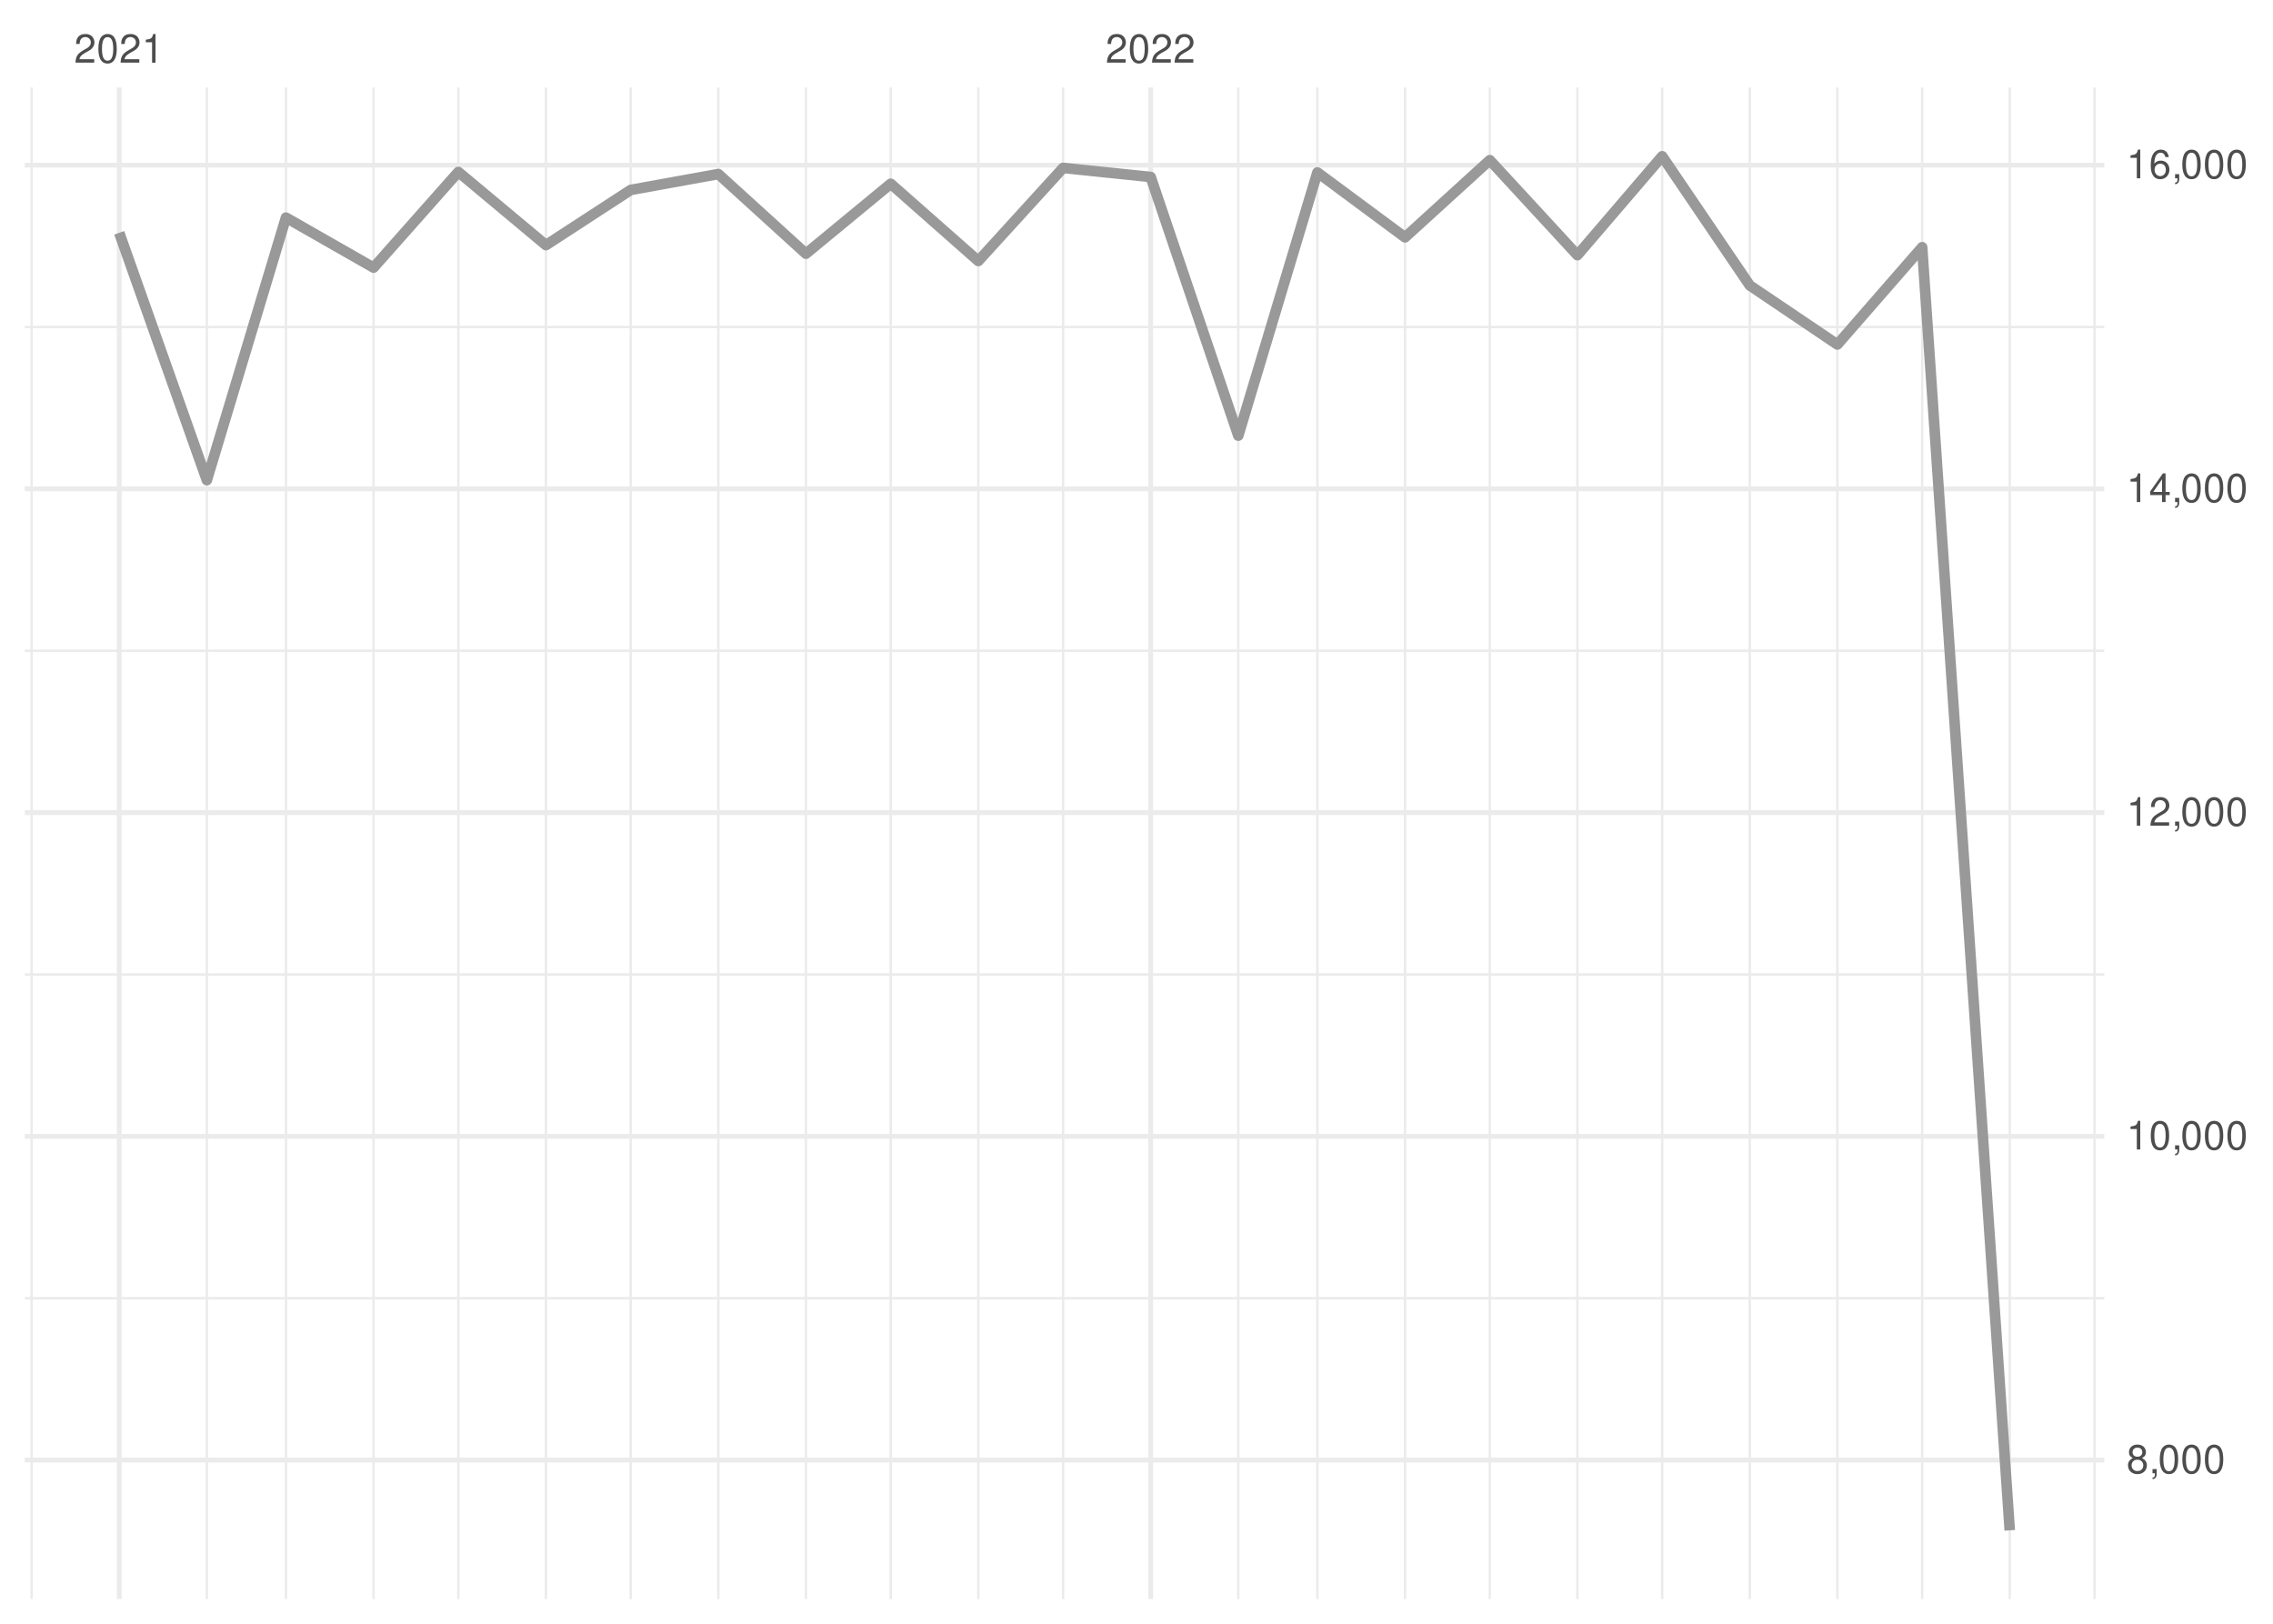
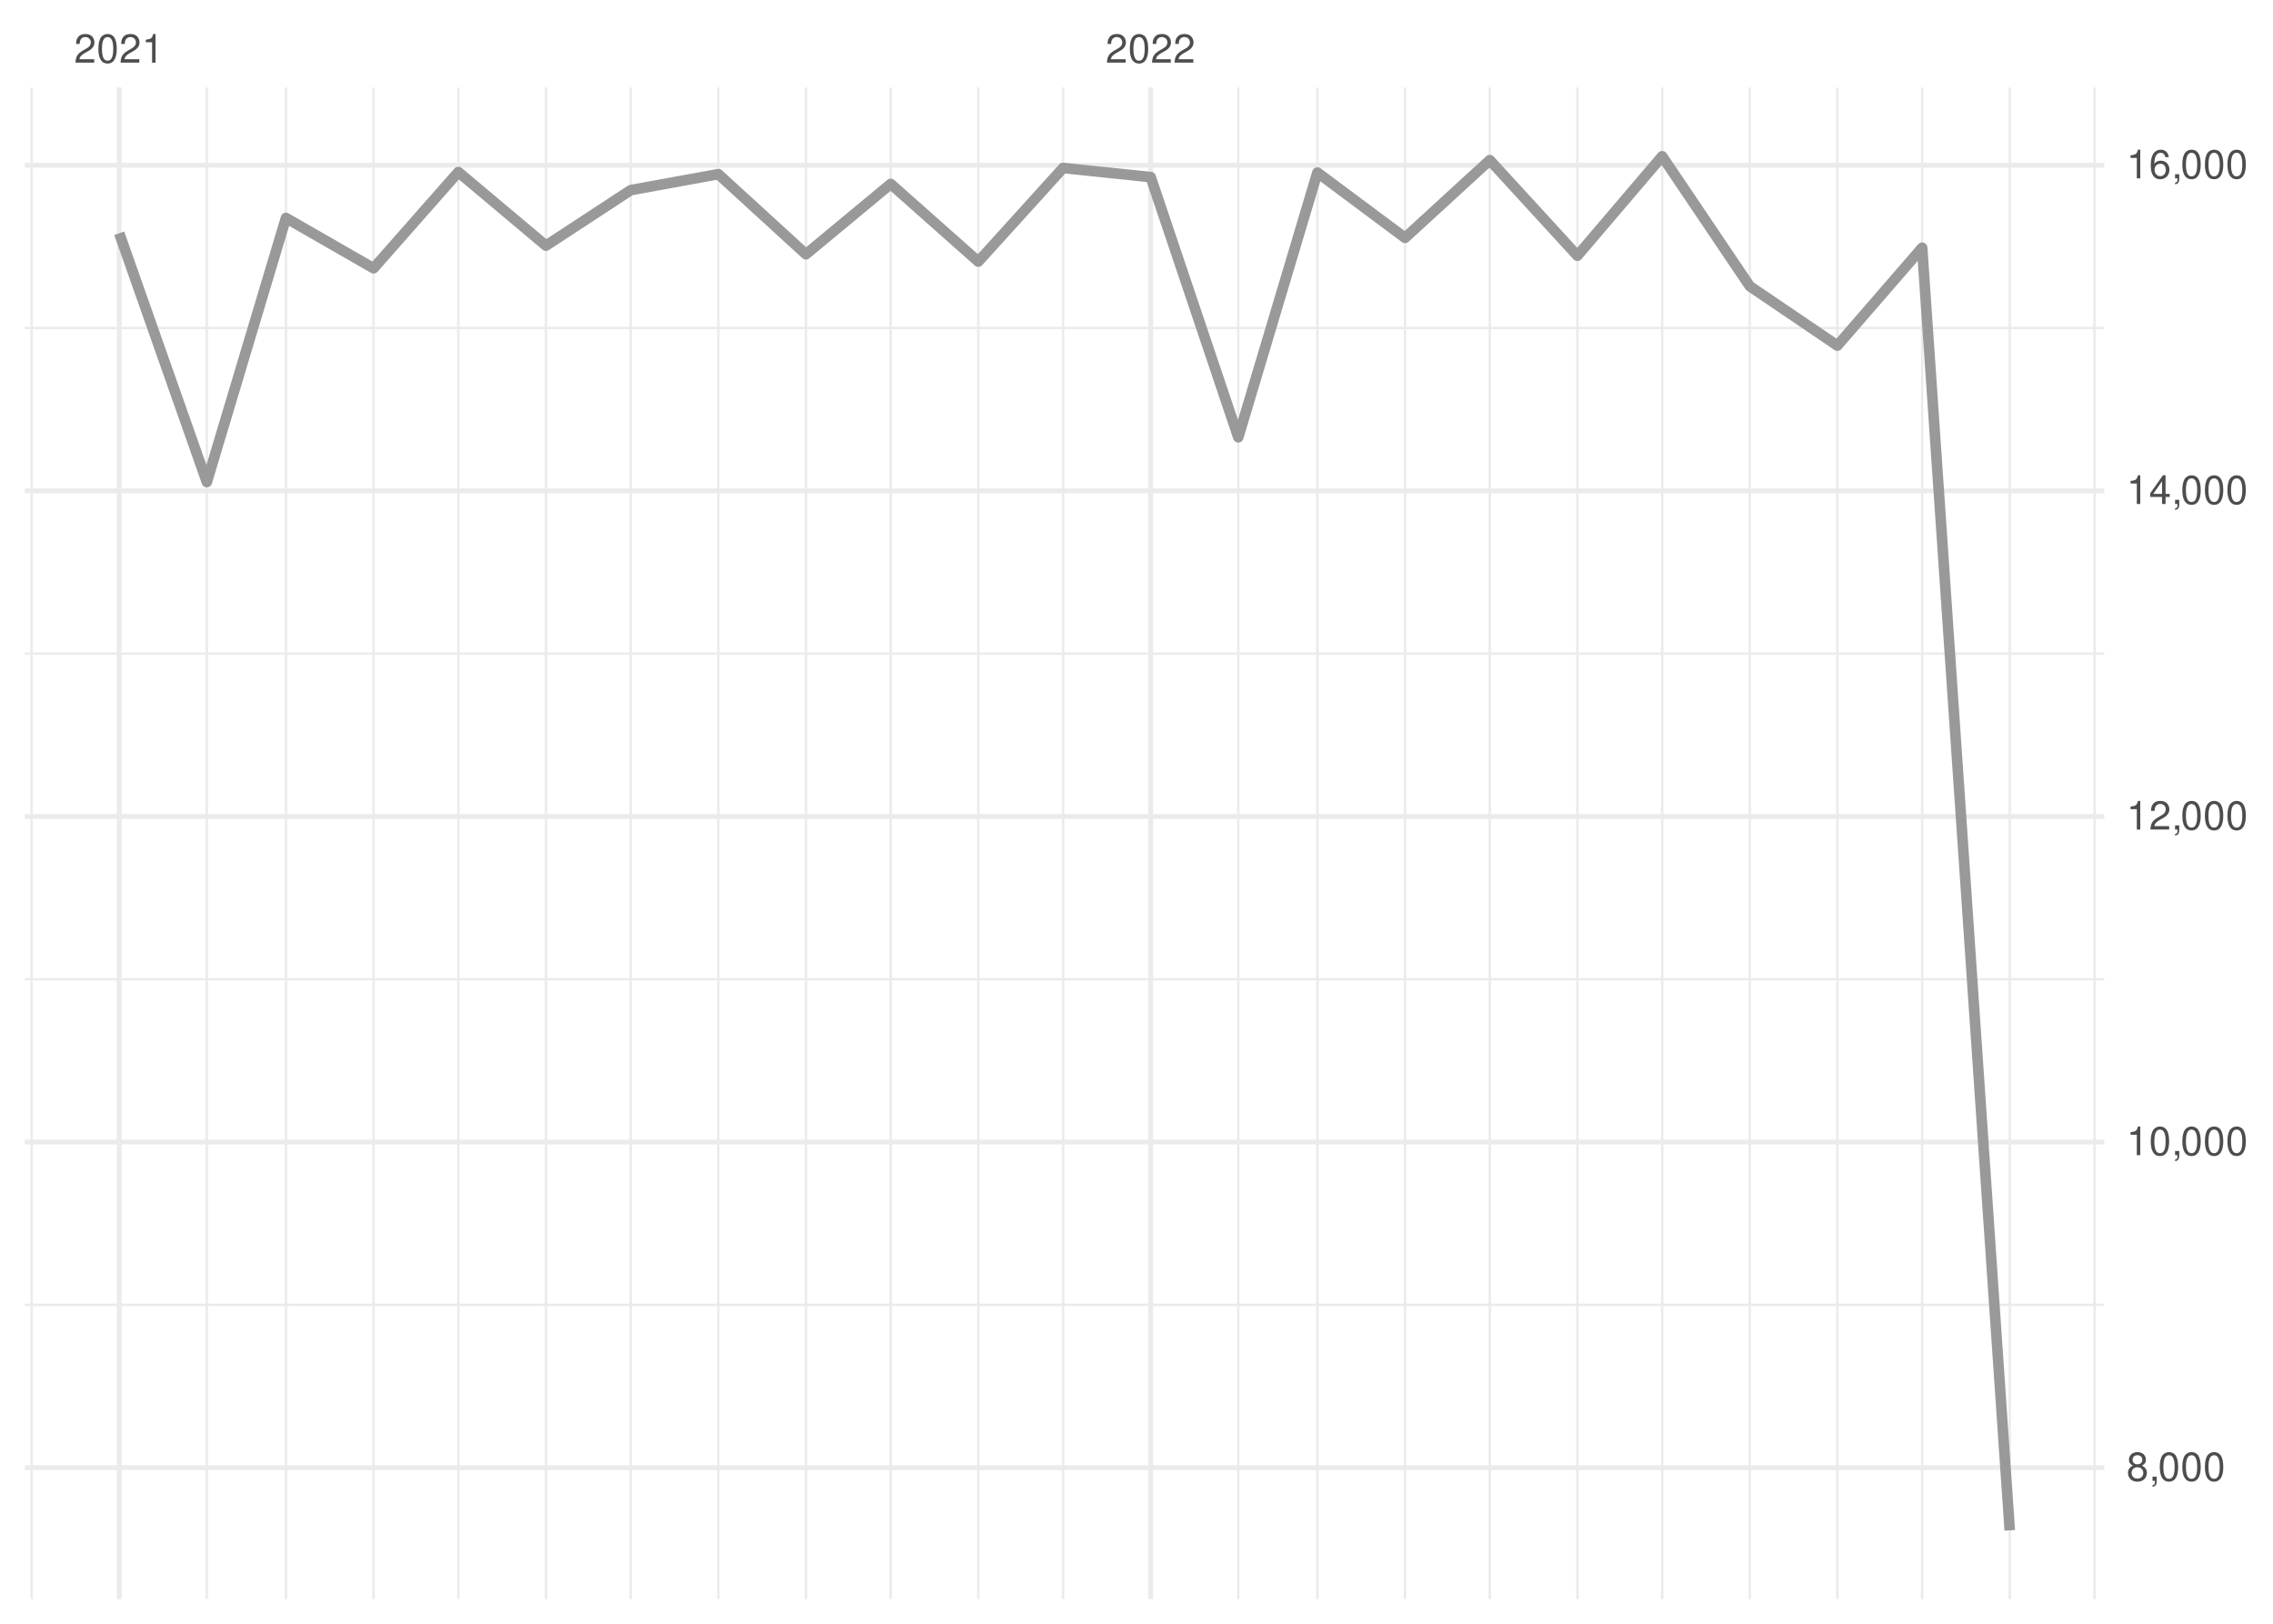
<svg xmlns="http://www.w3.org/2000/svg" xmlns:xlink="http://www.w3.org/1999/xlink" width="504pt" height="360pt" viewBox="0 0 504 360" version="1.1">
  <defs>
    <g>
      <symbol overflow="visible" id="glyph0-0">
        <path style="stroke:none;" d="" />
      </symbol>
      <symbol overflow="visible" id="glyph0-1">
        <path style="stroke:none;" d="M 4.453 -0.766 L 1.172 -0.766 C 1.25 -1.297 1.531 -1.625 2.297 -2.094 L 3.172 -2.594 C 4.047 -3.062 4.5 -3.719 4.5 -4.5 C 4.5 -5.031 4.281 -5.531 3.922 -5.875 C 3.547 -6.203 3.094 -6.359 2.5 -6.359 C 1.703 -6.359 1.125 -6.078 0.781 -5.531 C 0.547 -5.203 0.453 -4.797 0.438 -4.156 L 1.219 -4.156 C 1.234 -4.594 1.297 -4.844 1.406 -5.062 C 1.594 -5.438 2 -5.688 2.469 -5.688 C 3.172 -5.688 3.703 -5.172 3.703 -4.484 C 3.703 -3.969 3.406 -3.531 2.859 -3.219 L 2.047 -2.75 C 0.75 -2 0.375 -1.406 0.297 -0.016 L 4.453 -0.016 Z M 4.453 -0.766 " />
      </symbol>
      <symbol overflow="visible" id="glyph0-2">
        <path style="stroke:none;" d="M 2.422 -6.359 C 1.844 -6.359 1.312 -6.094 0.984 -5.672 C 0.578 -5.109 0.375 -4.25 0.375 -3.078 C 0.375 -0.938 1.078 0.203 2.422 0.203 C 3.734 0.203 4.453 -0.938 4.453 -3.031 C 4.453 -4.25 4.266 -5.078 3.859 -5.672 C 3.531 -6.109 3.016 -6.359 2.422 -6.359 Z M 2.422 -5.672 C 3.25 -5.672 3.672 -4.828 3.672 -3.094 C 3.672 -1.281 3.266 -0.438 2.406 -0.438 C 1.578 -0.438 1.172 -1.312 1.172 -3.062 C 1.172 -4.828 1.578 -5.672 2.422 -5.672 Z M 2.422 -5.672 " />
      </symbol>
      <symbol overflow="visible" id="glyph0-3">
        <path style="stroke:none;" d="M 2.281 -4.531 L 2.281 0 L 3.047 0 L 3.047 -6.359 L 2.547 -6.359 C 2.266 -5.391 2.094 -5.25 0.891 -5.094 L 0.891 -4.531 Z M 2.281 -4.531 " />
      </symbol>
      <symbol overflow="visible" id="glyph0-4">
        <path style="stroke:none;" d="M 3.438 -3.359 C 4.094 -3.75 4.297 -4.062 4.297 -4.656 C 4.297 -5.672 3.531 -6.359 2.422 -6.359 C 1.312 -6.359 0.547 -5.672 0.547 -4.672 C 0.547 -4.062 0.75 -3.75 1.391 -3.359 C 0.672 -2.984 0.328 -2.469 0.328 -1.766 C 0.328 -0.609 1.172 0.203 2.422 0.203 C 3.656 0.203 4.516 -0.609 4.516 -1.766 C 4.516 -2.469 4.156 -2.984 3.438 -3.359 Z M 2.422 -5.672 C 3.078 -5.672 3.5 -5.281 3.5 -4.641 C 3.5 -4.047 3.062 -3.656 2.422 -3.656 C 1.766 -3.656 1.344 -4.047 1.344 -4.656 C 1.344 -5.281 1.766 -5.672 2.422 -5.672 Z M 2.422 -3 C 3.188 -3 3.719 -2.484 3.719 -1.75 C 3.719 -0.984 3.203 -0.484 2.406 -0.484 C 1.641 -0.484 1.125 -1 1.125 -1.734 C 1.125 -2.5 1.641 -3 2.422 -3 Z M 2.422 -3 " />
      </symbol>
      <symbol overflow="visible" id="glyph0-5">
        <path style="stroke:none;" d="M 0.766 -0.922 L 0.766 0 L 1.297 0 L 1.297 0.156 C 1.297 0.766 1.172 0.938 0.766 0.953 L 0.766 1.297 C 1.344 1.312 1.688 0.891 1.688 0.141 L 1.688 -0.922 Z M 0.766 -0.922 " />
      </symbol>
      <symbol overflow="visible" id="glyph0-6">
        <path style="stroke:none;" d="M 2.875 -1.547 L 2.875 0 L 3.656 0 L 3.656 -1.547 L 4.578 -1.547 L 4.578 -2.234 L 3.656 -2.234 L 3.656 -6.359 L 3.078 -6.359 L 0.25 -2.359 L 0.25 -1.547 Z M 2.875 -2.234 L 0.922 -2.234 L 2.875 -5.047 Z M 2.875 -2.234 " />
      </symbol>
      <symbol overflow="visible" id="glyph0-7">
        <path style="stroke:none;" d="M 4.375 -4.703 C 4.234 -5.75 3.562 -6.359 2.609 -6.359 C 1.922 -6.359 1.312 -6.031 0.938 -5.453 C 0.547 -4.828 0.375 -4.062 0.375 -2.906 C 0.375 -1.828 0.531 -1.156 0.906 -0.594 C 1.234 -0.078 1.781 0.203 2.469 0.203 C 3.656 0.203 4.516 -0.688 4.516 -1.922 C 4.516 -3.094 3.719 -3.922 2.609 -3.922 C 1.984 -3.922 1.5 -3.688 1.172 -3.234 C 1.172 -4.797 1.672 -5.672 2.562 -5.672 C 3.109 -5.672 3.484 -5.328 3.609 -4.703 Z M 2.5 -3.234 C 3.25 -3.234 3.719 -2.703 3.719 -1.859 C 3.719 -1.062 3.188 -0.484 2.484 -0.484 C 1.766 -0.484 1.219 -1.094 1.219 -1.906 C 1.219 -2.688 1.734 -3.234 2.5 -3.234 Z M 2.5 -3.234 " />
      </symbol>
    </g>
    <clipPath id="clip1">
-       <path d="M 5.48 287 L 466.59 287 L 466.59 289 L 5.48 289 Z M 5.48 287 " />
+       <path d="M 5.48 289 L 466.59 289 L 466.59 290 L 5.48 290 Z M 5.48 289 " />
    </clipPath>
    <clipPath id="clip2">
-       <path d="M 5.48 215 L 466.59 215 L 466.59 217 L 5.48 217 Z M 5.48 215 " />
+       <path d="M 5.48 216 L 466.59 216 L 466.59 218 L 5.48 218 Z M 5.48 216 " />
    </clipPath>
    <clipPath id="clip3">
-       <path d="M 5.48 144 L 466.59 144 L 466.59 145 L 5.48 145 Z M 5.48 144 " />
+       <path d="M 5.48 144 L 466.59 144 L 466.59 146 L 5.48 146 Z M 5.48 144 " />
    </clipPath>
    <clipPath id="clip4">
      <path d="M 5.48 72 L 466.59 72 L 466.59 73 L 5.48 73 Z M 5.48 72 " />
    </clipPath>
    <clipPath id="clip5">
      <path d="M 6 19.41 L 8 19.41 L 8 354.52 L 6 354.52 Z M 6 19.41 " />
    </clipPath>
    <clipPath id="clip6">
      <path d="M 45 19.41 L 47 19.41 L 47 354.52 L 45 354.52 Z M 45 19.41 " />
    </clipPath>
    <clipPath id="clip7">
      <path d="M 63 19.41 L 64 19.41 L 64 354.52 L 63 354.52 Z M 63 19.41 " />
    </clipPath>
    <clipPath id="clip8">
      <path d="M 82 19.41 L 84 19.41 L 84 354.52 L 82 354.52 Z M 82 19.41 " />
    </clipPath>
    <clipPath id="clip9">
      <path d="M 101 19.41 L 102 19.41 L 102 354.52 L 101 354.52 Z M 101 19.41 " />
    </clipPath>
    <clipPath id="clip10">
      <path d="M 120 19.41 L 122 19.41 L 122 354.52 L 120 354.52 Z M 120 19.41 " />
    </clipPath>
    <clipPath id="clip11">
      <path d="M 139 19.41 L 141 19.41 L 141 354.52 L 139 354.52 Z M 139 19.41 " />
    </clipPath>
    <clipPath id="clip12">
      <path d="M 159 19.41 L 160 19.41 L 160 354.52 L 159 354.52 Z M 159 19.41 " />
    </clipPath>
    <clipPath id="clip13">
      <path d="M 178 19.41 L 179 19.41 L 179 354.52 L 178 354.52 Z M 178 19.41 " />
    </clipPath>
    <clipPath id="clip14">
      <path d="M 197 19.41 L 198 19.41 L 198 354.52 L 197 354.52 Z M 197 19.41 " />
    </clipPath>
    <clipPath id="clip15">
      <path d="M 216 19.41 L 218 19.41 L 218 354.52 L 216 354.52 Z M 216 19.41 " />
    </clipPath>
    <clipPath id="clip16">
      <path d="M 235 19.41 L 236 19.41 L 236 354.52 L 235 354.52 Z M 235 19.41 " />
    </clipPath>
    <clipPath id="clip17">
      <path d="M 274 19.41 L 275 19.41 L 275 354.52 L 274 354.52 Z M 274 19.41 " />
    </clipPath>
    <clipPath id="clip18">
      <path d="M 291 19.41 L 293 19.41 L 293 354.52 L 291 354.52 Z M 291 19.41 " />
    </clipPath>
    <clipPath id="clip19">
      <path d="M 311 19.41 L 312 19.41 L 312 354.52 L 311 354.52 Z M 311 19.41 " />
    </clipPath>
    <clipPath id="clip20">
      <path d="M 330 19.41 L 331 19.41 L 331 354.52 L 330 354.52 Z M 330 19.41 " />
    </clipPath>
    <clipPath id="clip21">
      <path d="M 349 19.41 L 351 19.41 L 351 354.52 L 349 354.52 Z M 349 19.41 " />
    </clipPath>
    <clipPath id="clip22">
      <path d="M 368 19.41 L 369 19.41 L 369 354.52 L 368 354.52 Z M 368 19.41 " />
    </clipPath>
    <clipPath id="clip23">
      <path d="M 387 19.41 L 389 19.41 L 389 354.52 L 387 354.52 Z M 387 19.41 " />
    </clipPath>
    <clipPath id="clip24">
      <path d="M 407 19.41 L 408 19.41 L 408 354.52 L 407 354.52 Z M 407 19.41 " />
    </clipPath>
    <clipPath id="clip25">
      <path d="M 425 19.41 L 427 19.41 L 427 354.52 L 425 354.52 Z M 425 19.41 " />
    </clipPath>
    <clipPath id="clip26">
      <path d="M 445 19.41 L 446 19.41 L 446 354.52 L 445 354.52 Z M 445 19.41 " />
    </clipPath>
    <clipPath id="clip27">
      <path d="M 464 19.41 L 465 19.41 L 465 354.52 L 464 354.52 Z M 464 19.41 " />
    </clipPath>
    <clipPath id="clip28">
-       <path d="M 5.48 323 L 466.59 323 L 466.59 325 L 5.48 325 Z M 5.48 323 " />
+       <path d="M 5.48 324 L 466.59 324 L 466.59 326 L 5.48 326 Z M 5.48 324 " />
    </clipPath>
    <clipPath id="clip29">
-       <path d="M 5.48 251 L 466.59 251 L 466.59 253 L 5.48 253 Z M 5.48 251 " />
+       <path d="M 5.48 252 L 466.59 252 L 466.59 254 L 5.48 254 Z M 5.48 252 " />
    </clipPath>
    <clipPath id="clip30">
-       <path d="M 5.48 179 L 466.59 179 L 466.59 181 L 5.48 181 Z M 5.48 179 " />
+       <path d="M 5.48 180 L 466.59 180 L 466.59 182 L 5.48 182 Z M 5.48 180 " />
    </clipPath>
    <clipPath id="clip31">
-       <path d="M 5.48 107 L 466.59 107 L 466.59 109 L 5.48 109 Z M 5.48 107 " />
+       <path d="M 5.48 108 L 466.59 108 L 466.59 110 L 5.48 110 Z M 5.48 108 " />
    </clipPath>
    <clipPath id="clip32">
      <path d="M 5.48 36 L 466.59 36 L 466.59 38 L 5.48 38 Z M 5.48 36 " />
    </clipPath>
    <clipPath id="clip33">
      <path d="M 25 19.41 L 27 19.41 L 27 354.52 L 25 354.52 Z M 25 19.41 " />
    </clipPath>
    <clipPath id="clip34">
      <path d="M 254 19.41 L 256 19.41 L 256 354.52 L 254 354.52 Z M 254 19.41 " />
    </clipPath>
  </defs>
  <g id="surface26">
    <rect x="0" y="0" width="504" height="360" style="fill:rgb(100%,100%,100%);fill-opacity:1;stroke:none;" />
    <g clip-path="url(#clip1)" clip-rule="nonzero">
-       <path style="fill:none;stroke-width:0.533;stroke-linecap:butt;stroke-linejoin:round;stroke:rgb(92.157%,92.157%,92.157%);stroke-opacity:1;stroke-miterlimit:10;" d="M 5.48 287.828 L 466.59 287.828 " />
+       <path style="fill:none;stroke-width:0.533;stroke-linecap:butt;stroke-linejoin:round;stroke:rgb(92.157%,92.157%,92.157%);stroke-opacity:1;stroke-miterlimit:10;" d="M 5.48 289.297 L 466.59 289.297 " />
    </g>
    <g clip-path="url(#clip2)" clip-rule="nonzero">
-       <path style="fill:none;stroke-width:0.533;stroke-linecap:butt;stroke-linejoin:round;stroke:rgb(92.157%,92.157%,92.157%);stroke-opacity:1;stroke-miterlimit:10;" d="M 5.48 216.051 L 466.59 216.051 " />
+       <path style="fill:none;stroke-width:0.533;stroke-linecap:butt;stroke-linejoin:round;stroke:rgb(92.157%,92.157%,92.157%);stroke-opacity:1;stroke-miterlimit:10;" d="M 5.48 217.105 L 466.59 217.105 " />
    </g>
    <g clip-path="url(#clip3)" clip-rule="nonzero">
-       <path style="fill:none;stroke-width:0.533;stroke-linecap:butt;stroke-linejoin:round;stroke:rgb(92.157%,92.157%,92.157%);stroke-opacity:1;stroke-miterlimit:10;" d="M 5.48 144.277 L 466.59 144.277 " />
+       <path style="fill:none;stroke-width:0.533;stroke-linecap:butt;stroke-linejoin:round;stroke:rgb(92.157%,92.157%,92.157%);stroke-opacity:1;stroke-miterlimit:10;" d="M 5.48 144.914 L 466.59 144.914 " />
    </g>
    <g clip-path="url(#clip4)" clip-rule="nonzero">
-       <path style="fill:none;stroke-width:0.533;stroke-linecap:butt;stroke-linejoin:round;stroke:rgb(92.157%,92.157%,92.157%);stroke-opacity:1;stroke-miterlimit:10;" d="M 5.48 72.504 L 466.59 72.504 " />
+       <path style="fill:none;stroke-width:0.533;stroke-linecap:butt;stroke-linejoin:round;stroke:rgb(92.157%,92.157%,92.157%);stroke-opacity:1;stroke-miterlimit:10;" d="M 5.48 72.723 L 466.59 72.723 " />
    </g>
    <g clip-path="url(#clip5)" clip-rule="nonzero">
      <path style="fill:none;stroke-width:0.533;stroke-linecap:butt;stroke-linejoin:round;stroke:rgb(92.157%,92.157%,92.157%);stroke-opacity:1;stroke-miterlimit:10;" d="M 7.016 354.52 L 7.016 19.41 " />
    </g>
    <g clip-path="url(#clip6)" clip-rule="nonzero">
      <path style="fill:none;stroke-width:0.533;stroke-linecap:butt;stroke-linejoin:round;stroke:rgb(92.157%,92.157%,92.157%);stroke-opacity:1;stroke-miterlimit:10;" d="M 45.863 354.52 L 45.863 19.41 " />
    </g>
    <g clip-path="url(#clip7)" clip-rule="nonzero">
      <path style="fill:none;stroke-width:0.533;stroke-linecap:butt;stroke-linejoin:round;stroke:rgb(92.157%,92.157%,92.157%);stroke-opacity:1;stroke-miterlimit:10;" d="M 63.406 354.52 L 63.406 19.41 " />
    </g>
    <g clip-path="url(#clip8)" clip-rule="nonzero">
      <path style="fill:none;stroke-width:0.533;stroke-linecap:butt;stroke-linejoin:round;stroke:rgb(92.157%,92.157%,92.157%);stroke-opacity:1;stroke-miterlimit:10;" d="M 82.832 354.52 L 82.832 19.41 " />
    </g>
    <g clip-path="url(#clip9)" clip-rule="nonzero">
      <path style="fill:none;stroke-width:0.533;stroke-linecap:butt;stroke-linejoin:round;stroke:rgb(92.157%,92.157%,92.157%);stroke-opacity:1;stroke-miterlimit:10;" d="M 101.629 354.52 L 101.629 19.41 " />
    </g>
    <g clip-path="url(#clip10)" clip-rule="nonzero">
      <path style="fill:none;stroke-width:0.533;stroke-linecap:butt;stroke-linejoin:round;stroke:rgb(92.157%,92.157%,92.157%);stroke-opacity:1;stroke-miterlimit:10;" d="M 121.055 354.52 L 121.055 19.41 " />
    </g>
    <g clip-path="url(#clip11)" clip-rule="nonzero">
      <path style="fill:none;stroke-width:0.533;stroke-linecap:butt;stroke-linejoin:round;stroke:rgb(92.157%,92.157%,92.157%);stroke-opacity:1;stroke-miterlimit:10;" d="M 139.852 354.52 L 139.852 19.41 " />
    </g>
    <g clip-path="url(#clip12)" clip-rule="nonzero">
      <path style="fill:none;stroke-width:0.533;stroke-linecap:butt;stroke-linejoin:round;stroke:rgb(92.157%,92.157%,92.157%);stroke-opacity:1;stroke-miterlimit:10;" d="M 159.277 354.52 L 159.277 19.41 " />
    </g>
    <g clip-path="url(#clip13)" clip-rule="nonzero">
      <path style="fill:none;stroke-width:0.533;stroke-linecap:butt;stroke-linejoin:round;stroke:rgb(92.157%,92.157%,92.157%);stroke-opacity:1;stroke-miterlimit:10;" d="M 178.699 354.52 L 178.699 19.41 " />
    </g>
    <g clip-path="url(#clip14)" clip-rule="nonzero">
      <path style="fill:none;stroke-width:0.533;stroke-linecap:butt;stroke-linejoin:round;stroke:rgb(92.157%,92.157%,92.157%);stroke-opacity:1;stroke-miterlimit:10;" d="M 197.5 354.52 L 197.5 19.41 " />
    </g>
    <g clip-path="url(#clip15)" clip-rule="nonzero">
      <path style="fill:none;stroke-width:0.533;stroke-linecap:butt;stroke-linejoin:round;stroke:rgb(92.157%,92.157%,92.157%);stroke-opacity:1;stroke-miterlimit:10;" d="M 216.922 354.52 L 216.922 19.41 " />
    </g>
    <g clip-path="url(#clip16)" clip-rule="nonzero">
      <path style="fill:none;stroke-width:0.533;stroke-linecap:butt;stroke-linejoin:round;stroke:rgb(92.157%,92.157%,92.157%);stroke-opacity:1;stroke-miterlimit:10;" d="M 235.723 354.52 L 235.723 19.41 " />
    </g>
    <g clip-path="url(#clip17)" clip-rule="nonzero">
      <path style="fill:none;stroke-width:0.533;stroke-linecap:butt;stroke-linejoin:round;stroke:rgb(92.157%,92.157%,92.157%);stroke-opacity:1;stroke-miterlimit:10;" d="M 274.57 354.52 L 274.57 19.41 " />
    </g>
    <g clip-path="url(#clip18)" clip-rule="nonzero">
      <path style="fill:none;stroke-width:0.533;stroke-linecap:butt;stroke-linejoin:round;stroke:rgb(92.157%,92.157%,92.157%);stroke-opacity:1;stroke-miterlimit:10;" d="M 292.113 354.52 L 292.113 19.41 " />
    </g>
    <g clip-path="url(#clip19)" clip-rule="nonzero">
      <path style="fill:none;stroke-width:0.533;stroke-linecap:butt;stroke-linejoin:round;stroke:rgb(92.157%,92.157%,92.157%);stroke-opacity:1;stroke-miterlimit:10;" d="M 311.539 354.52 L 311.539 19.41 " />
    </g>
    <g clip-path="url(#clip20)" clip-rule="nonzero">
      <path style="fill:none;stroke-width:0.533;stroke-linecap:butt;stroke-linejoin:round;stroke:rgb(92.157%,92.157%,92.157%);stroke-opacity:1;stroke-miterlimit:10;" d="M 330.336 354.52 L 330.336 19.41 " />
    </g>
    <g clip-path="url(#clip21)" clip-rule="nonzero">
      <path style="fill:none;stroke-width:0.533;stroke-linecap:butt;stroke-linejoin:round;stroke:rgb(92.157%,92.157%,92.157%);stroke-opacity:1;stroke-miterlimit:10;" d="M 349.762 354.52 L 349.762 19.41 " />
    </g>
    <g clip-path="url(#clip22)" clip-rule="nonzero">
      <path style="fill:none;stroke-width:0.533;stroke-linecap:butt;stroke-linejoin:round;stroke:rgb(92.157%,92.157%,92.157%);stroke-opacity:1;stroke-miterlimit:10;" d="M 368.559 354.52 L 368.559 19.41 " />
    </g>
    <g clip-path="url(#clip23)" clip-rule="nonzero">
      <path style="fill:none;stroke-width:0.533;stroke-linecap:butt;stroke-linejoin:round;stroke:rgb(92.157%,92.157%,92.157%);stroke-opacity:1;stroke-miterlimit:10;" d="M 387.984 354.52 L 387.984 19.41 " />
    </g>
    <g clip-path="url(#clip24)" clip-rule="nonzero">
      <path style="fill:none;stroke-width:0.533;stroke-linecap:butt;stroke-linejoin:round;stroke:rgb(92.157%,92.157%,92.157%);stroke-opacity:1;stroke-miterlimit:10;" d="M 407.406 354.52 L 407.406 19.41 " />
    </g>
    <g clip-path="url(#clip25)" clip-rule="nonzero">
      <path style="fill:none;stroke-width:0.533;stroke-linecap:butt;stroke-linejoin:round;stroke:rgb(92.157%,92.157%,92.157%);stroke-opacity:1;stroke-miterlimit:10;" d="M 426.207 354.52 L 426.207 19.41 " />
    </g>
    <g clip-path="url(#clip26)" clip-rule="nonzero">
      <path style="fill:none;stroke-width:0.533;stroke-linecap:butt;stroke-linejoin:round;stroke:rgb(92.157%,92.157%,92.157%);stroke-opacity:1;stroke-miterlimit:10;" d="M 445.629 354.52 L 445.629 19.41 " />
    </g>
    <g clip-path="url(#clip27)" clip-rule="nonzero">
      <path style="fill:none;stroke-width:0.533;stroke-linecap:butt;stroke-linejoin:round;stroke:rgb(92.157%,92.157%,92.157%);stroke-opacity:1;stroke-miterlimit:10;" d="M 464.426 354.52 L 464.426 19.41 " />
    </g>
    <g clip-path="url(#clip28)" clip-rule="nonzero">
-       <path style="fill:none;stroke-width:1.067;stroke-linecap:butt;stroke-linejoin:round;stroke:rgb(92.157%,92.157%,92.157%);stroke-opacity:1;stroke-miterlimit:10;" d="M 5.48 323.715 L 466.59 323.715 " />
+       <path style="fill:none;stroke-width:1.067;stroke-linecap:butt;stroke-linejoin:round;stroke:rgb(92.157%,92.157%,92.157%);stroke-opacity:1;stroke-miterlimit:10;" d="M 5.48 325.391 L 466.59 325.391 " />
    </g>
    <g clip-path="url(#clip29)" clip-rule="nonzero">
-       <path style="fill:none;stroke-width:1.067;stroke-linecap:butt;stroke-linejoin:round;stroke:rgb(92.157%,92.157%,92.157%);stroke-opacity:1;stroke-miterlimit:10;" d="M 5.48 251.938 L 466.59 251.938 " />
+       <path style="fill:none;stroke-width:1.067;stroke-linecap:butt;stroke-linejoin:round;stroke:rgb(92.157%,92.157%,92.157%);stroke-opacity:1;stroke-miterlimit:10;" d="M 5.48 253.199 L 466.59 253.199 " />
    </g>
    <g clip-path="url(#clip30)" clip-rule="nonzero">
-       <path style="fill:none;stroke-width:1.067;stroke-linecap:butt;stroke-linejoin:round;stroke:rgb(92.157%,92.157%,92.157%);stroke-opacity:1;stroke-miterlimit:10;" d="M 5.48 180.164 L 466.59 180.164 " />
+       <path style="fill:none;stroke-width:1.067;stroke-linecap:butt;stroke-linejoin:round;stroke:rgb(92.157%,92.157%,92.157%);stroke-opacity:1;stroke-miterlimit:10;" d="M 5.48 181.012 L 466.59 181.012 " />
    </g>
    <g clip-path="url(#clip31)" clip-rule="nonzero">
-       <path style="fill:none;stroke-width:1.067;stroke-linecap:butt;stroke-linejoin:round;stroke:rgb(92.157%,92.157%,92.157%);stroke-opacity:1;stroke-miterlimit:10;" d="M 5.48 108.391 L 466.59 108.391 " />
+       <path style="fill:none;stroke-width:1.067;stroke-linecap:butt;stroke-linejoin:round;stroke:rgb(92.157%,92.157%,92.157%);stroke-opacity:1;stroke-miterlimit:10;" d="M 5.48 108.82 L 466.59 108.82 " />
    </g>
    <g clip-path="url(#clip32)" clip-rule="nonzero">
-       <path style="fill:none;stroke-width:1.067;stroke-linecap:butt;stroke-linejoin:round;stroke:rgb(92.157%,92.157%,92.157%);stroke-opacity:1;stroke-miterlimit:10;" d="M 5.48 36.617 L 466.59 36.617 " />
+       <path style="fill:none;stroke-width:1.067;stroke-linecap:butt;stroke-linejoin:round;stroke:rgb(92.157%,92.157%,92.157%);stroke-opacity:1;stroke-miterlimit:10;" d="M 5.48 36.629 L 466.59 36.629 " />
    </g>
    <g clip-path="url(#clip33)" clip-rule="nonzero">
      <path style="fill:none;stroke-width:1.067;stroke-linecap:butt;stroke-linejoin:round;stroke:rgb(92.157%,92.157%,92.157%);stroke-opacity:1;stroke-miterlimit:10;" d="M 26.438 354.52 L 26.438 19.41 " />
    </g>
    <g clip-path="url(#clip34)" clip-rule="nonzero">
      <path style="fill:none;stroke-width:1.067;stroke-linecap:butt;stroke-linejoin:round;stroke:rgb(92.157%,92.157%,92.157%);stroke-opacity:1;stroke-miterlimit:10;" d="M 255.145 354.52 L 255.145 19.41 " />
    </g>
-     <path style="fill:none;stroke-width:2.347;stroke-linecap:butt;stroke-linejoin:round;stroke:rgb(60%,60%,60%);stroke-opacity:1;stroke-miterlimit:10;" d="M 26.438 51.617 L 45.863 106.453 L 63.406 48.246 L 82.832 59.332 L 101.629 38.125 L 121.055 54.344 L 139.852 42.109 L 159.277 38.59 L 178.699 56.246 L 197.5 40.742 L 216.922 57.863 L 235.723 37.227 L 255.145 39.238 L 274.57 96.586 L 292.113 38.23 L 311.539 52.621 L 330.336 35.504 L 349.762 56.57 L 368.559 34.645 L 387.984 63.281 L 407.406 76.379 L 426.207 54.812 L 445.629 339.289 " />
+     <path style="fill:none;stroke-width:2.347;stroke-linecap:butt;stroke-linejoin:round;stroke:rgb(60%,60%,60%);stroke-opacity:1;stroke-miterlimit:10;" d="M 26.438 51.715 L 45.863 106.871 L 63.406 48.324 L 82.832 59.477 L 101.629 38.145 L 121.055 54.461 L 139.852 42.152 L 159.277 38.613 L 178.699 56.371 L 197.5 40.781 L 216.922 57.996 L 235.723 37.242 L 255.145 39.262 L 274.57 96.945 L 292.113 38.254 L 311.539 52.727 L 330.336 35.508 L 349.762 56.699 L 368.559 34.645 L 387.984 63.449 L 407.406 76.621 L 426.207 54.93 L 445.629 339.289 " />
    <g style="fill:rgb(30.196%,30.196%,30.196%);fill-opacity:1;">
      <use xlink:href="#glyph0-1" x="16.438" y="13.896" />
      <use xlink:href="#glyph0-2" x="21.438" y="13.896" />
      <use xlink:href="#glyph0-1" x="26.438" y="13.896" />
      <use xlink:href="#glyph0-3" x="31.438" y="13.896" />
    </g>
    <g style="fill:rgb(30.196%,30.196%,30.196%);fill-opacity:1;">
      <use xlink:href="#glyph0-1" x="245.145" y="13.896" />
      <use xlink:href="#glyph0-2" x="250.145" y="13.896" />
      <use xlink:href="#glyph0-1" x="255.145" y="13.896" />
      <use xlink:href="#glyph0-1" x="260.145" y="13.896" />
    </g>
    <g style="fill:rgb(30.196%,30.196%,30.196%);fill-opacity:1;">
-       <use xlink:href="#glyph0-4" x="471.52" y="326.63" />
-       <use xlink:href="#glyph0-5" x="476.52" y="326.63" />
-       <use xlink:href="#glyph0-2" x="478.52" y="326.63" />
-       <use xlink:href="#glyph0-2" x="483.52" y="326.63" />
-       <use xlink:href="#glyph0-2" x="488.52" y="326.63" />
-     </g>
-     <g style="fill:rgb(30.196%,30.196%,30.196%);fill-opacity:1;">
-       <use xlink:href="#glyph0-3" x="471.52" y="254.853" />
-       <use xlink:href="#glyph0-2" x="476.52" y="254.853" />
-       <use xlink:href="#glyph0-5" x="481.52" y="254.853" />
-       <use xlink:href="#glyph0-2" x="483.52" y="254.853" />
-       <use xlink:href="#glyph0-2" x="488.52" y="254.853" />
-       <use xlink:href="#glyph0-2" x="493.52" y="254.853" />
-     </g>
-     <g style="fill:rgb(30.196%,30.196%,30.196%);fill-opacity:1;">
-       <use xlink:href="#glyph0-3" x="471.52" y="183.079" />
-       <use xlink:href="#glyph0-1" x="476.52" y="183.079" />
-       <use xlink:href="#glyph0-5" x="481.52" y="183.079" />
-       <use xlink:href="#glyph0-2" x="483.52" y="183.079" />
-       <use xlink:href="#glyph0-2" x="488.52" y="183.079" />
-       <use xlink:href="#glyph0-2" x="493.52" y="183.079" />
-     </g>
-     <g style="fill:rgb(30.196%,30.196%,30.196%);fill-opacity:1;">
-       <use xlink:href="#glyph0-3" x="471.52" y="111.306" />
-       <use xlink:href="#glyph0-6" x="476.52" y="111.306" />
-       <use xlink:href="#glyph0-5" x="481.52" y="111.306" />
-       <use xlink:href="#glyph0-2" x="483.52" y="111.306" />
-       <use xlink:href="#glyph0-2" x="488.52" y="111.306" />
-       <use xlink:href="#glyph0-2" x="493.52" y="111.306" />
-     </g>
-     <g style="fill:rgb(30.196%,30.196%,30.196%);fill-opacity:1;">
-       <use xlink:href="#glyph0-3" x="471.52" y="39.532" />
-       <use xlink:href="#glyph0-7" x="476.52" y="39.532" />
-       <use xlink:href="#glyph0-5" x="481.52" y="39.532" />
-       <use xlink:href="#glyph0-2" x="483.52" y="39.532" />
-       <use xlink:href="#glyph0-2" x="488.52" y="39.532" />
-       <use xlink:href="#glyph0-2" x="493.52" y="39.532" />
+       <use xlink:href="#glyph0-4" x="471.52" y="328.306" />
+       <use xlink:href="#glyph0-5" x="476.52" y="328.306" />
+       <use xlink:href="#glyph0-2" x="478.52" y="328.306" />
+       <use xlink:href="#glyph0-2" x="483.52" y="328.306" />
+       <use xlink:href="#glyph0-2" x="488.52" y="328.306" />
+     </g>
+     <g style="fill:rgb(30.196%,30.196%,30.196%);fill-opacity:1;">
+       <use xlink:href="#glyph0-3" x="471.52" y="256.114" />
+       <use xlink:href="#glyph0-2" x="476.52" y="256.114" />
+       <use xlink:href="#glyph0-5" x="481.52" y="256.114" />
+       <use xlink:href="#glyph0-2" x="483.52" y="256.114" />
+       <use xlink:href="#glyph0-2" x="488.52" y="256.114" />
+       <use xlink:href="#glyph0-2" x="493.52" y="256.114" />
+     </g>
+     <g style="fill:rgb(30.196%,30.196%,30.196%);fill-opacity:1;">
+       <use xlink:href="#glyph0-3" x="471.52" y="183.927" />
+       <use xlink:href="#glyph0-1" x="476.52" y="183.927" />
+       <use xlink:href="#glyph0-5" x="481.52" y="183.927" />
+       <use xlink:href="#glyph0-2" x="483.52" y="183.927" />
+       <use xlink:href="#glyph0-2" x="488.52" y="183.927" />
+       <use xlink:href="#glyph0-2" x="493.52" y="183.927" />
+     </g>
+     <g style="fill:rgb(30.196%,30.196%,30.196%);fill-opacity:1;">
+       <use xlink:href="#glyph0-3" x="471.52" y="111.735" />
+       <use xlink:href="#glyph0-6" x="476.52" y="111.735" />
+       <use xlink:href="#glyph0-5" x="481.52" y="111.735" />
+       <use xlink:href="#glyph0-2" x="483.52" y="111.735" />
+       <use xlink:href="#glyph0-2" x="488.52" y="111.735" />
+       <use xlink:href="#glyph0-2" x="493.52" y="111.735" />
+     </g>
+     <g style="fill:rgb(30.196%,30.196%,30.196%);fill-opacity:1;">
+       <use xlink:href="#glyph0-3" x="471.52" y="39.544" />
+       <use xlink:href="#glyph0-7" x="476.52" y="39.544" />
+       <use xlink:href="#glyph0-5" x="481.52" y="39.544" />
+       <use xlink:href="#glyph0-2" x="483.52" y="39.544" />
+       <use xlink:href="#glyph0-2" x="488.52" y="39.544" />
+       <use xlink:href="#glyph0-2" x="493.52" y="39.544" />
    </g>
  </g>
</svg>
